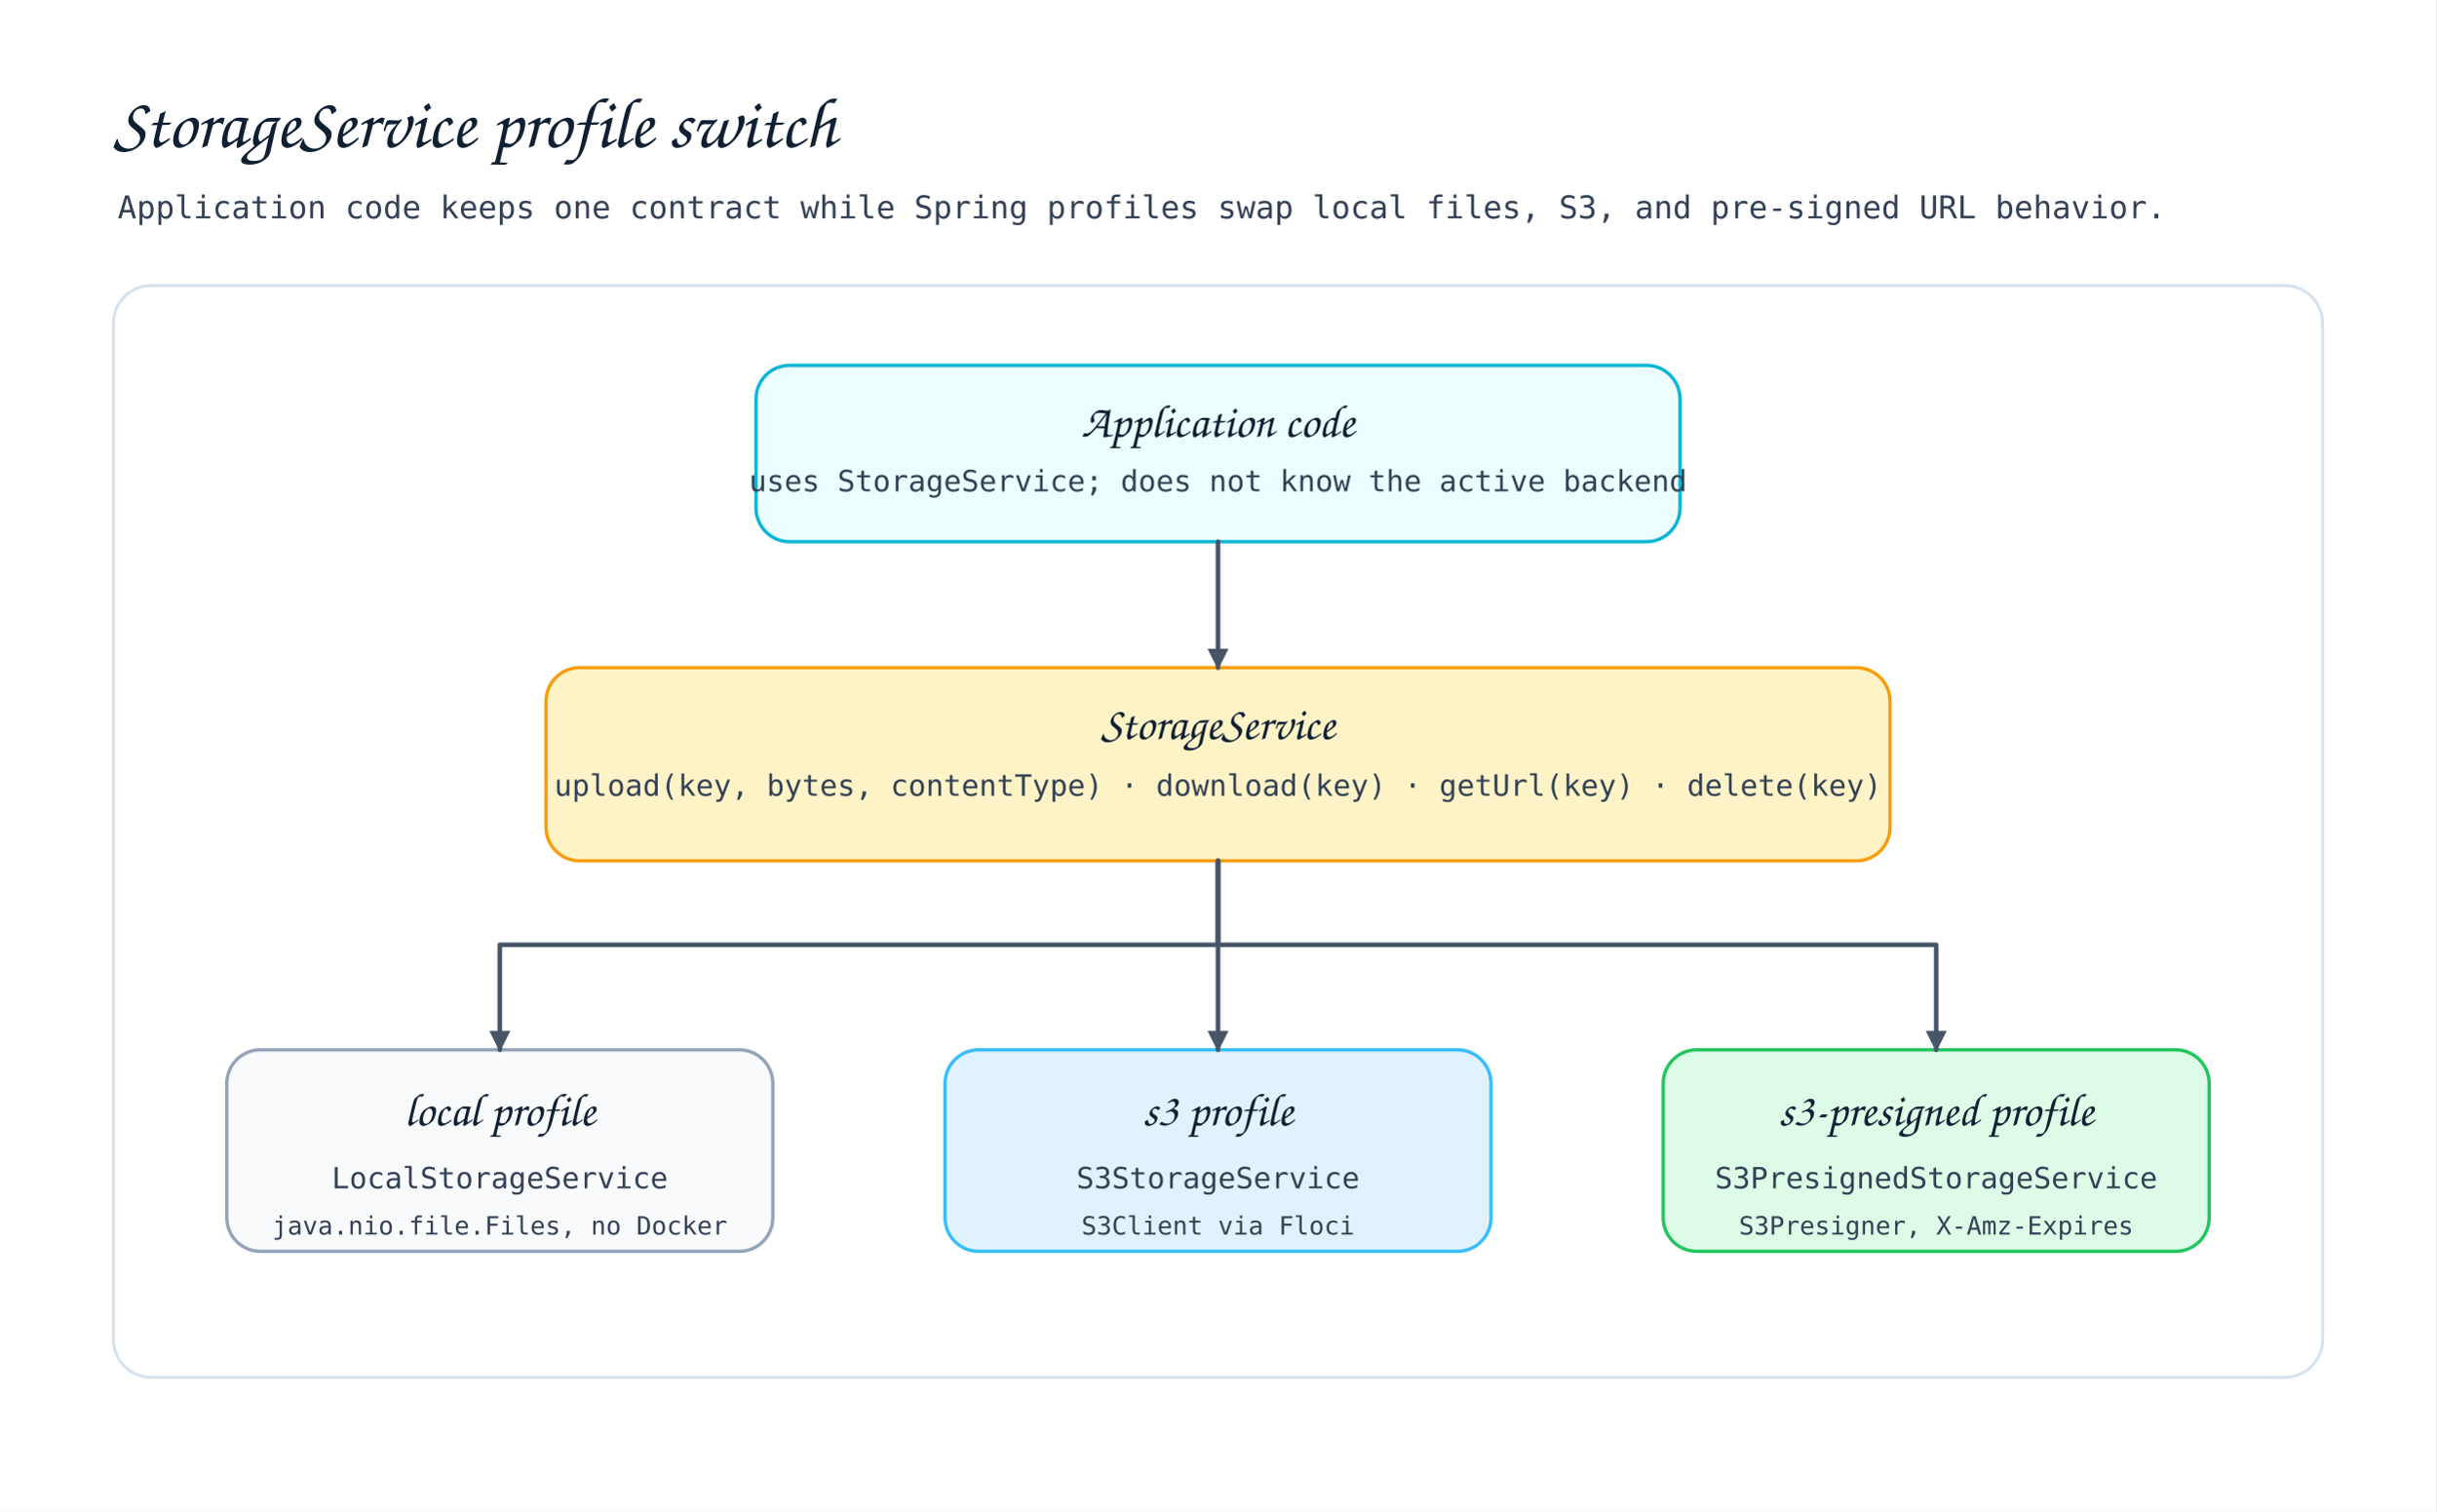
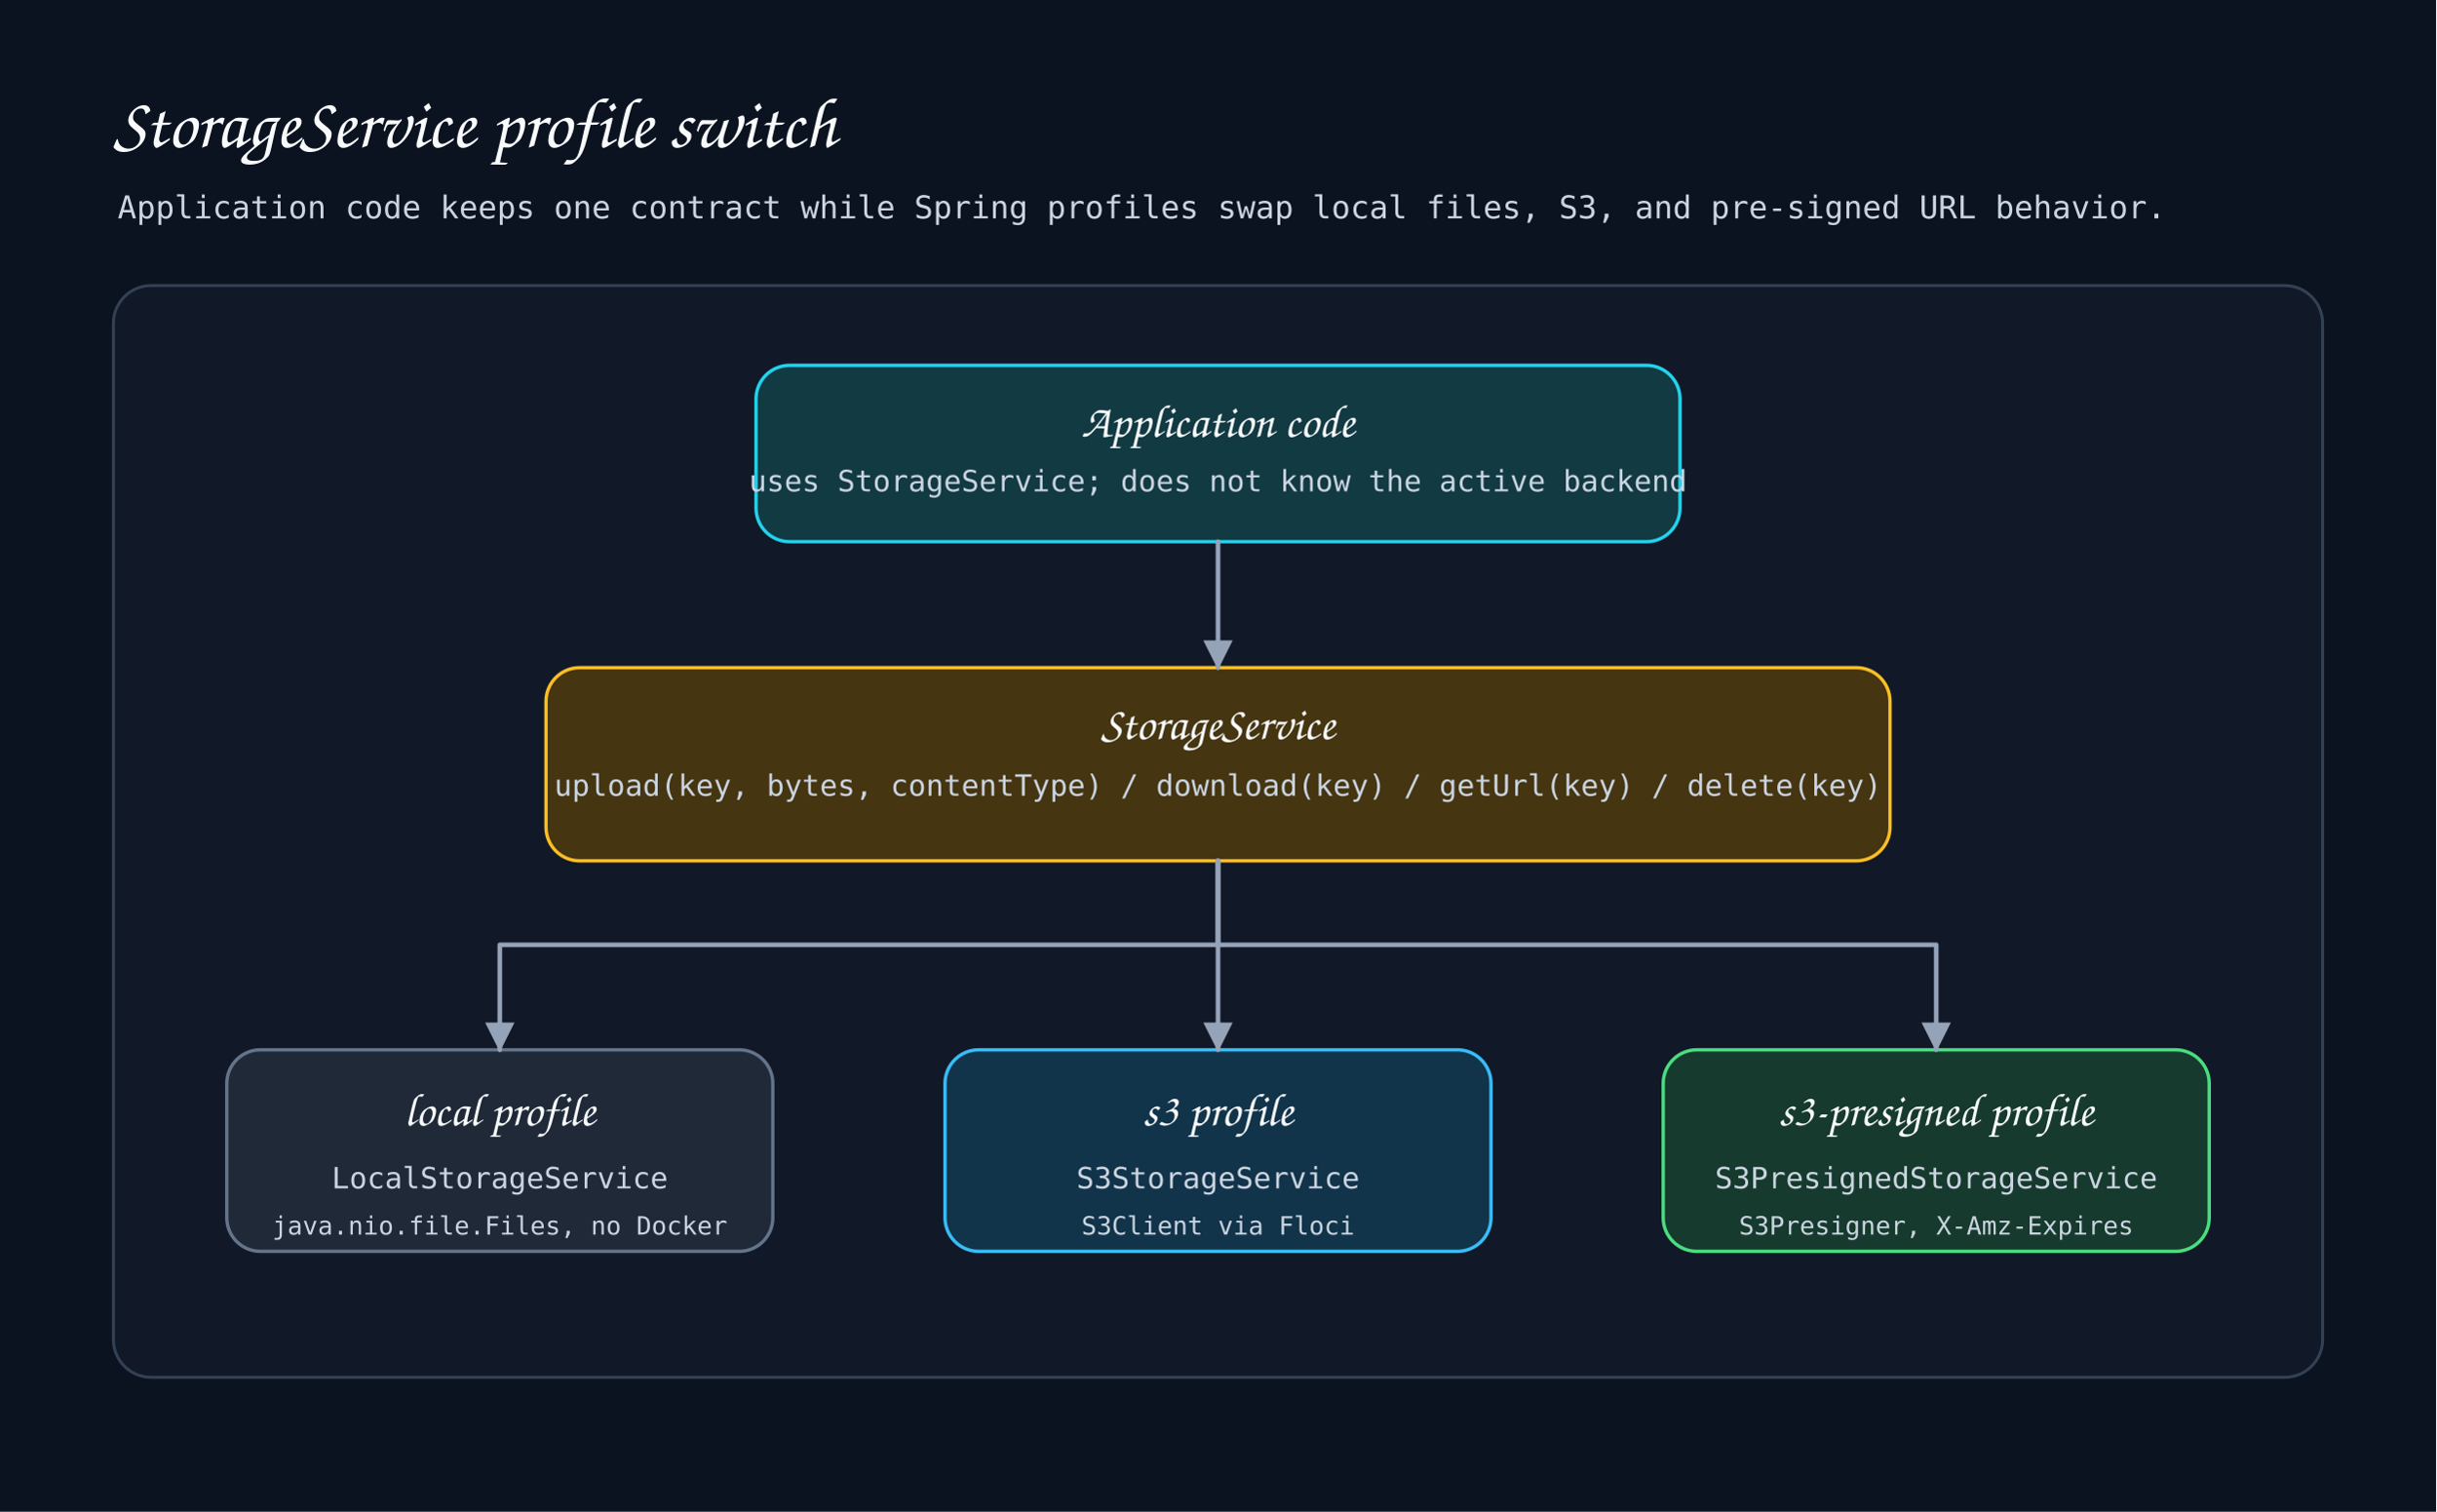
<svg xmlns="http://www.w3.org/2000/svg" width="1160" height="720" viewBox="0 0 1160 720" role="img" aria-label="StorageService profile switch diagram">
  <defs>
    <style>
-       .title{font-family:'Architects Daughter',cursive;font-size:34px;fill:#102033}
-       .subtitle,.body,.small{font-family:'Comic Mono',monospace;fill:#334155}
-       .subtitle{font-size:15px}.label{font-family:'Architects Daughter',cursive;font-size:22px;fill:#102033}
+       .title{font-family:'Architects Daughter',cursive;font-size:34px;fill:#f8fafc}
+       .subtitle,.body,.small{font-family:'Comic Mono',monospace;fill:#cbd5e1}
+       .subtitle{font-size:15px}.label{font-family:'Architects Daughter',cursive;font-size:22px;fill:#f8fafc}
      .body{font-size:14px}.small{font-size:12px}
-       .panel{fill:#fff;stroke:#d7e2ef;stroke-width:1.4;rx:18}.card{stroke-width:1.6;rx:16}
-       .arrow{fill:none;stroke:#475569;stroke-width:2.2;stroke-linecap:round;stroke-linejoin:round;marker-end:url(#arrow)}
+       .panel{fill:#111827;stroke:#334155;stroke-width:1.4;rx:18}.card{stroke-width:1.6;rx:16}
+       .arrow{fill:none;stroke:#94a3b8;stroke-width:2.2;stroke-linecap:round;stroke-linejoin:round;marker-end:url(#arrow)}
    </style>
-     <marker id="arrow" viewBox="0 0 10 10" markerWidth="10" markerHeight="10" refX="9" refY="5" orient="auto" markerUnits="userSpaceOnUse">
-       <path d="M 0 0 L 10 5 L 0 10 Z" fill="#475569" />
+     <marker id="arrow" viewBox="0 0 14 14" markerWidth="14" markerHeight="14" refX="13" refY="7" orient="auto" markerUnits="userSpaceOnUse">
+       <path d="M 0 0 L 14 7 L 0 14 Z" fill="#94a3b8" />
    </marker>
  </defs>
-   <rect width="1160" height="720" fill="#ffffff" />
+   <rect width="1160" height="720" fill="#0b1220" />
  <text class="title" x="54" y="70">StorageService profile switch</text>
  <text class="subtitle" x="56" y="104">Application code keeps one contract while Spring profiles swap local files, S3, and pre-signed URL behavior.</text>
  <rect class="panel" x="54" y="136" width="1052" height="520" />
-   <rect class="card" x="360" y="174" width="440" height="84" fill="#ecfeff" stroke="#06b6d4" />
+   <rect class="card" x="360" y="174" width="440" height="84" fill="#123a43" stroke="#22d3ee" />
  <text class="label" x="580" y="208" text-anchor="middle">Application code</text>
  <text class="body" x="580" y="234" text-anchor="middle">uses StorageService; does not know the active backend</text>
-   <rect class="card" x="260" y="318" width="640" height="92" fill="#fef3c7" stroke="#f59e0b" />
+   <rect class="card" x="260" y="318" width="640" height="92" fill="#453511" stroke="#fbbf24" />
  <text class="label" x="580" y="352" text-anchor="middle">StorageService</text>
-   <text class="body" x="580" y="379" text-anchor="middle">upload(key, bytes, contentType) · download(key) · getUrl(key) · delete(key)</text>
-   <rect class="card" x="108" y="500" width="260" height="96" fill="#f8fafc" stroke="#94a3b8" />
+   <text class="body" x="580" y="379" text-anchor="middle">upload(key, bytes, contentType) / download(key) / getUrl(key) / delete(key)</text>
+   <rect class="card" x="108" y="500" width="260" height="96" fill="#1f2937" stroke="#64748b" />
  <text class="label" x="238" y="536" text-anchor="middle">local profile</text>
  <text class="body" x="238" y="566" text-anchor="middle">LocalStorageService</text>
  <text class="small" x="238" y="588" text-anchor="middle">java.nio.file.Files, no Docker</text>
-   <rect class="card" x="450" y="500" width="260" height="96" fill="#e0f2fe" stroke="#38bdf8" />
+   <rect class="card" x="450" y="500" width="260" height="96" fill="#12344a" stroke="#38bdf8" />
  <text class="label" x="580" y="536" text-anchor="middle">s3 profile</text>
  <text class="body" x="580" y="566" text-anchor="middle">S3StorageService</text>
  <text class="small" x="580" y="588" text-anchor="middle">S3Client via Floci</text>
-   <rect class="card" x="792" y="500" width="260" height="96" fill="#dcfce7" stroke="#22c55e" />
+   <rect class="card" x="792" y="500" width="260" height="96" fill="#163a2d" stroke="#4ade80" />
  <text class="label" x="922" y="536" text-anchor="middle">s3-presigned profile</text>
  <text class="body" x="922" y="566" text-anchor="middle">S3PresignedStorageService</text>
  <text class="small" x="922" y="588" text-anchor="middle">S3Presigner, X-Amz-Expires</text>
  <polyline class="arrow" points="580,258 580,318" />
  <polyline class="arrow" points="580,410 580,450 238,450 238,500" />
  <polyline class="arrow" points="580,410 580,500" />
  <polyline class="arrow" points="580,410 580,450 922,450 922,500" />
  <path class="connector" d="M2 2 L3 2" fill="none" stroke="transparent" />
</svg>
